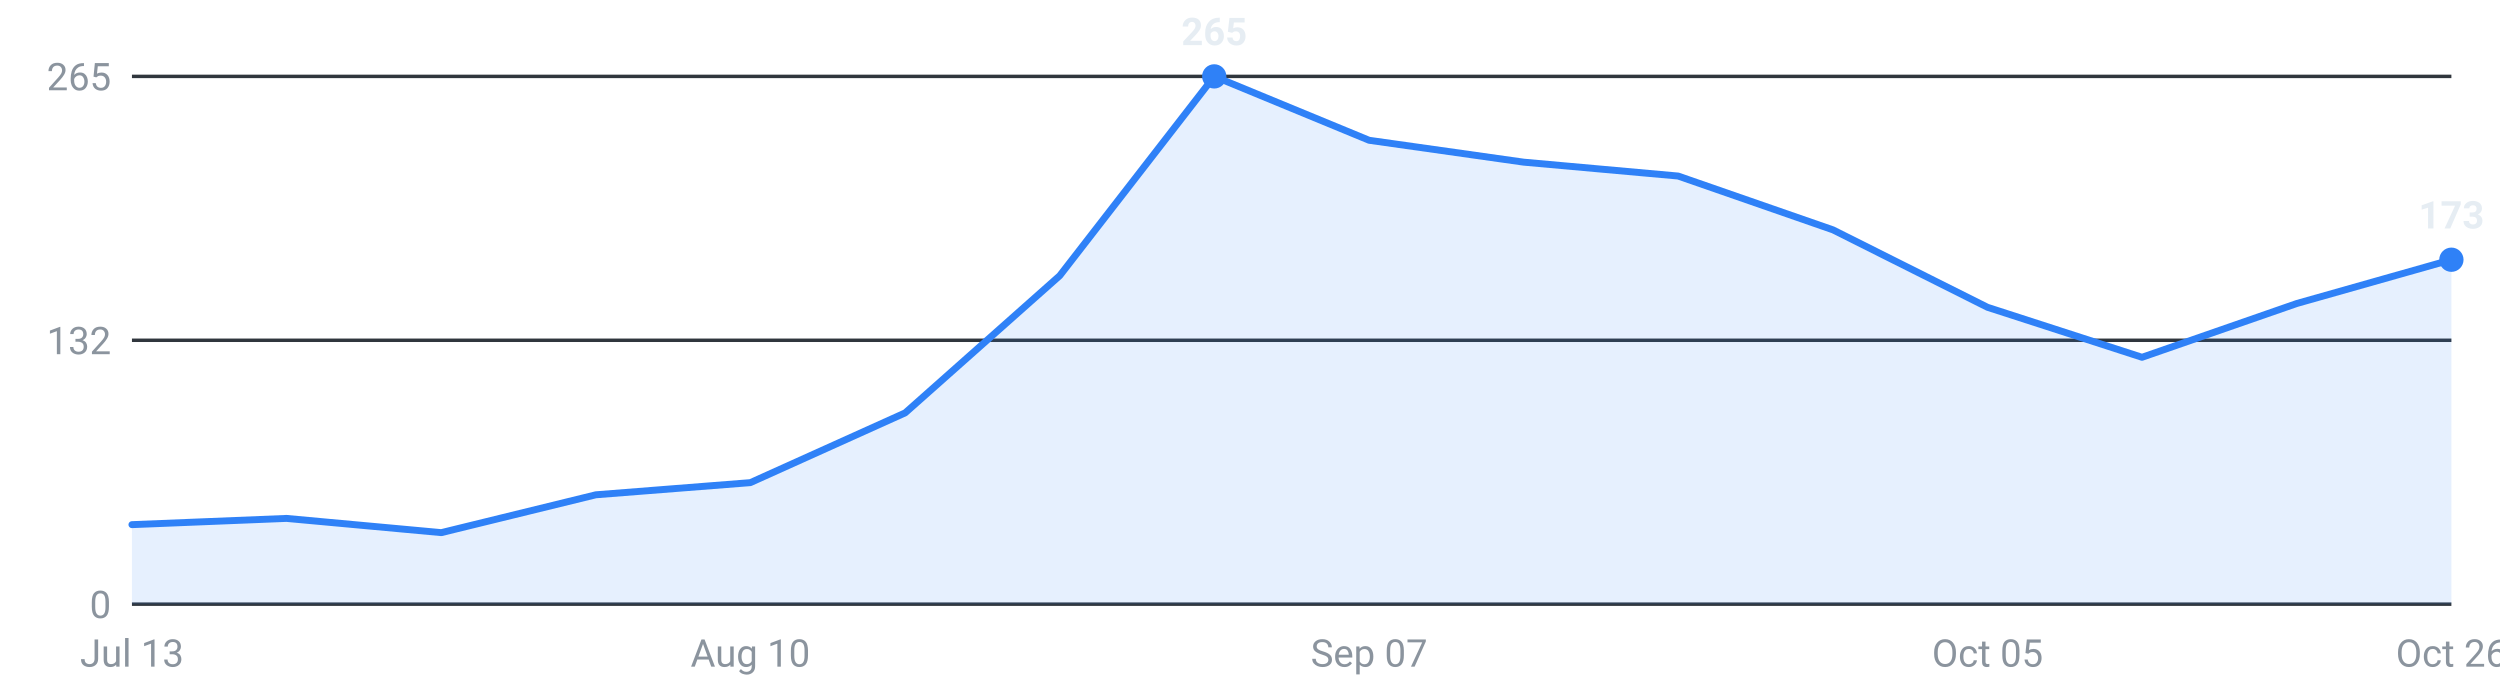
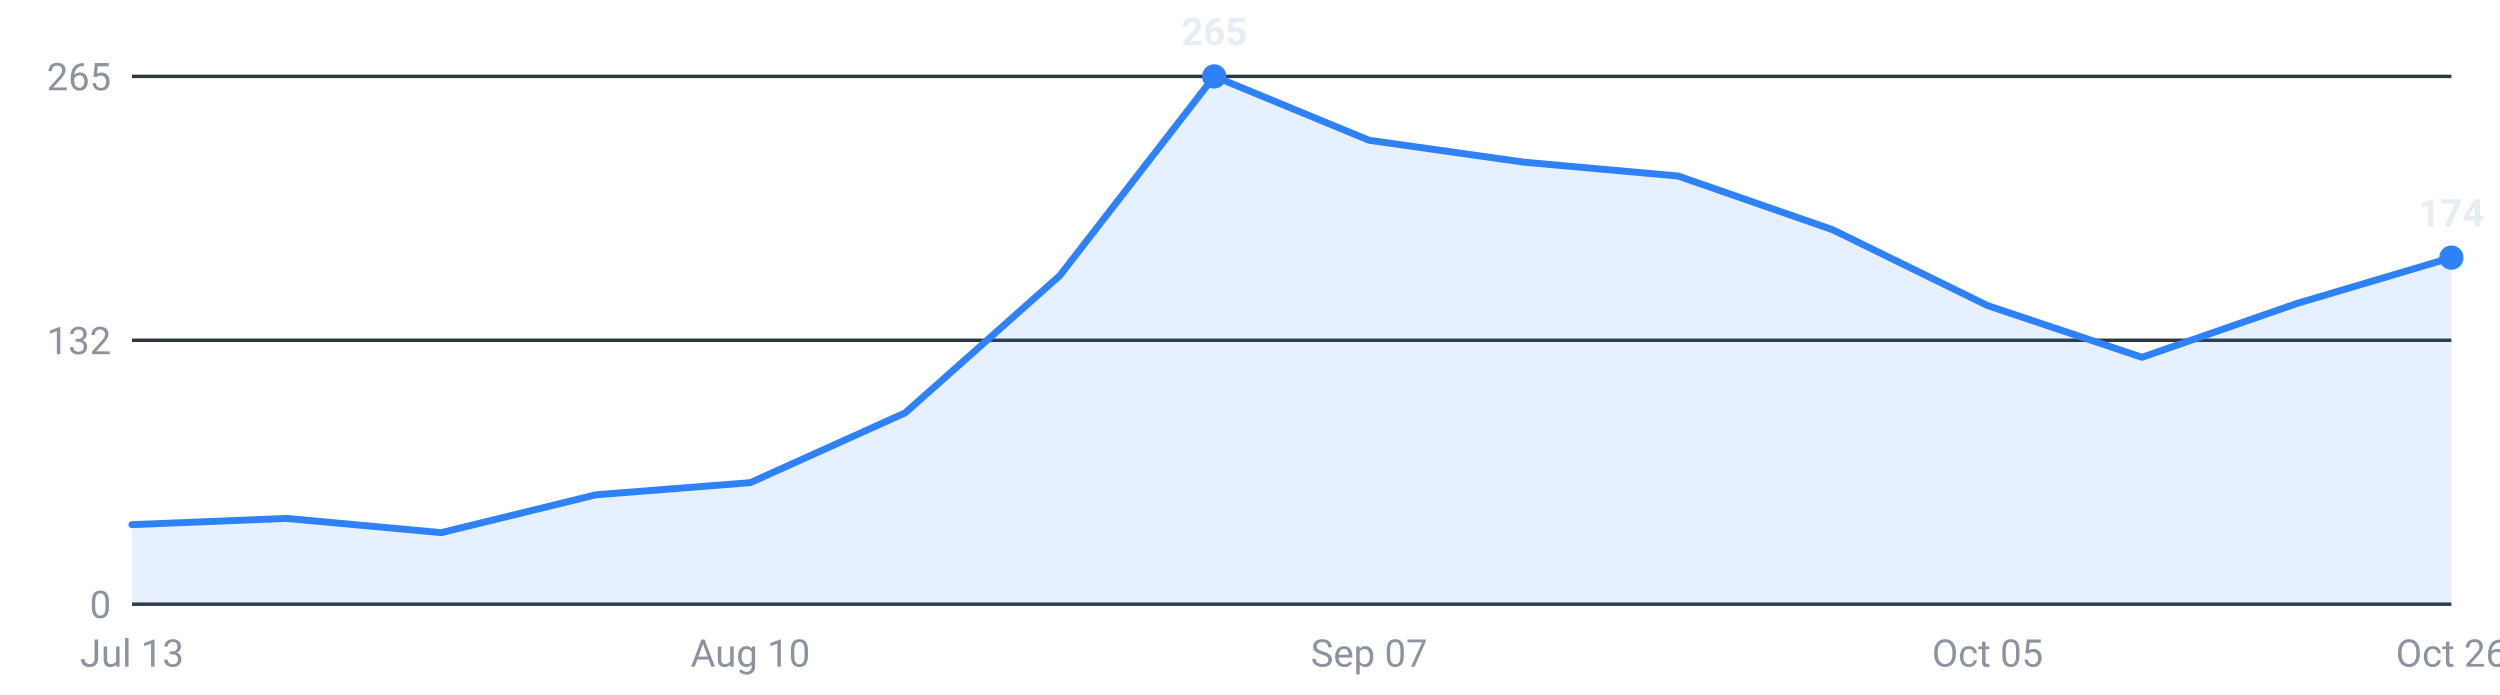
<svg xmlns="http://www.w3.org/2000/svg" viewBox="0 0 720 200" width="720" height="200" role="img" aria-label="Internships posted per week, last 16 weeks">
  <g font-family="-apple-system,Segoe UI,Roboto,sans-serif" font-size="11">
    <line x1="38" y1="174.0" x2="706" y2="174.0" stroke="#30363d" stroke-width="1" />
    <text x="32" y="178.0" text-anchor="end" fill="#8b949e">0</text>
    <line x1="38" y1="98.0" x2="706" y2="98.0" stroke="#30363d" stroke-width="1" />
    <text x="32" y="102.0" text-anchor="end" fill="#8b949e">132</text>
    <line x1="38" y1="22.0" x2="706" y2="22.0" stroke="#30363d" stroke-width="1" />
    <text x="32" y="26.0" text-anchor="end" fill="#8b949e">265</text>
-     <path d="M38.0,174 L38.0,151.1 L82.5,149.3 L127.1,153.4 L171.6,142.5 L216.1,139.0 L260.7,118.9 L305.2,79.4 L349.7,22.0 L394.3,40.4 L438.8,46.7 L483.3,50.7 L527.9,66.2 L572.4,88.5 L616.9,102.9 L661.5,87.4 L706.0,74.8 L706.0,174 Z" fill="#2f81f7" fill-opacity="0.12" />
-     <polyline points="38.0,151.1 82.5,149.3 127.1,153.4 171.6,142.5 216.1,139.0 260.7,118.9 305.2,79.4 349.7,22.0 394.3,40.4 438.8,46.7 483.3,50.7 527.9,66.2 572.4,88.5 616.9,102.9 661.5,87.4 706.0,74.8" fill="none" stroke="#2f81f7" stroke-width="2" stroke-linejoin="round" stroke-linecap="round" />
-     <circle cx="706.0" cy="74.8" r="3.5" fill="#2f81f7" />
-     <text x="706.0" y="65.8" text-anchor="middle" fill="#e6edf3" font-weight="600">173</text>
+     <path d="M38.0,174 L38.0,151.1 L82.5,149.3 L127.1,153.4 L171.6,142.5 L216.1,139.0 L260.7,118.9 L305.2,79.4 L349.7,22.0 L394.3,40.4 L438.8,46.7 L483.3,50.7 L527.9,66.2 L572.4,88.0 L616.9,102.9 L661.5,87.4 L706.0,74.2 L706.0,174 Z" fill="#2f81f7" fill-opacity="0.12" />
+     <polyline points="38.0,151.1 82.5,149.3 127.1,153.4 171.6,142.5 216.1,139.0 260.7,118.9 305.2,79.4 349.7,22.0 394.3,40.4 438.8,46.7 483.3,50.7 527.9,66.2 572.4,88.0 616.9,102.9 661.5,87.4 706.0,74.2" fill="none" stroke="#2f81f7" stroke-width="2" stroke-linejoin="round" stroke-linecap="round" />
+     <circle cx="706.0" cy="74.2" r="3.5" fill="#2f81f7" />
+     <text x="706.0" y="65.2" text-anchor="middle" fill="#e6edf3" font-weight="600">174</text>
    <circle cx="349.7" cy="22.0" r="3.5" fill="#2f81f7" />
    <text x="349.7" y="13.0" text-anchor="middle" fill="#e6edf3" font-weight="600">265</text>
    <text x="38.0" y="192" text-anchor="middle" fill="#8b949e">Jul 13</text>
    <text x="216.1" y="192" text-anchor="middle" fill="#8b949e">Aug 10</text>
    <text x="394.3" y="192" text-anchor="middle" fill="#8b949e">Sep 07</text>
    <text x="572.4" y="192" text-anchor="middle" fill="#8b949e">Oct 05</text>
    <text x="706.0" y="192" text-anchor="middle" fill="#8b949e">Oct 26</text>
  </g>
</svg>
